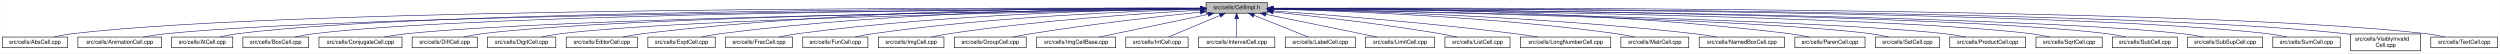
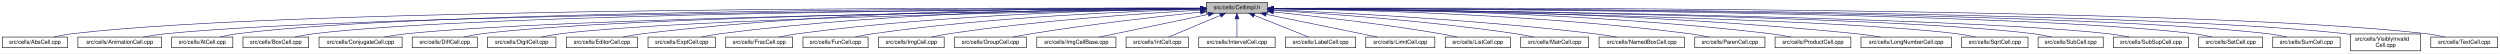
- <svg xmlns="http://www.w3.org/2000/svg" xmlns:xlink="http://www.w3.org/1999/xlink" width="4454pt" height="95pt" viewBox="0.00 0.00 4453.50 95.00">
+ <svg xmlns="http://www.w3.org/2000/svg" xmlns:xlink="http://www.w3.org/1999/xlink" width="4453pt" height="95pt" viewBox="0.00 0.00 4452.50 95.00">
  <g id="graph0" class="graph" transform="scale(1 1) rotate(0) translate(4 91)">
-     <polygon fill="white" stroke="transparent" points="-4,4 -4,-91 4449.5,-91 4449.5,4 -4,4" />
+     <polygon fill="white" stroke="transparent" points="-4,4 -4,-91 4448.5,-91 4448.5,4 -4,4" />
    <g id="node1" class="node">
      <g id="a_node1">
        <a xlink:title="Macros and types used only by cell implementations, not by cell users.">
          <polygon fill="#bfbfbf" stroke="black" points="2144.5,-67.5 2144.5,-86.5 2253.5,-86.5 2253.5,-67.5 2144.5,-67.5" />
          <text text-anchor="middle" x="2199" y="-74.5" font-family="Helvetica,sans-Serif" font-size="10.00">src/cells/CellImpl.h</text>
        </a>
      </g>
    </g>
    <g id="node2" class="node">
      <g id="a_node2">
        <a xlink:href="AbsCell_8cpp.html" target="_top" xlink:title="This file defines the class AbsCell.">
          <polygon fill="white" stroke="black" points="0,-6 0,-25 116,-25 116,-6 0,-6" />
          <text text-anchor="middle" x="58" y="-13" font-family="Helvetica,sans-Serif" font-size="10.00">src/cells/AbsCell.cpp</text>
        </a>
      </g>
    </g>
    <g id="edge1" class="edge">
      <path fill="none" stroke="midnightblue" d="M2134.12,-76.26C1828.21,-77.25 527.95,-78.53 125,-31 114.01,-29.7 102.16,-27.44 91.53,-25.07" />
      <polygon fill="midnightblue" stroke="midnightblue" points="2134.17,-79.76 2144.16,-76.23 2134.15,-72.76 2134.17,-79.76" />
    </g>
    <g id="node3" class="node">
      <g id="a_node3">
        <a xlink:href="AnimationCell_8cpp.html" target="_top" xlink:title="This file defines the class AnimationCell.">
          <polygon fill="white" stroke="black" points="134.5,-6 134.5,-25 283.5,-25 283.5,-6 134.5,-6" />
          <text text-anchor="middle" x="209" y="-13" font-family="Helvetica,sans-Serif" font-size="10.00">src/cells/AnimationCell.cpp</text>
        </a>
      </g>
    </g>
    <g id="edge2" class="edge">
      <path fill="none" stroke="midnightblue" d="M2133.81,-75.77C1842.83,-74.54 660.89,-67.37 292,-31 278.46,-29.67 263.81,-27.39 250.63,-25.03" />
      <polygon fill="midnightblue" stroke="midnightblue" points="2134.17,-79.27 2144.19,-75.81 2134.2,-72.27 2134.17,-79.27" />
    </g>
    <g id="node4" class="node">
      <g id="a_node4">
        <a xlink:href="AtCell_8cpp.html" target="_top" xlink:title="This file defines the class AtCell.">
          <polygon fill="white" stroke="black" points="301.5,-6 301.5,-25 410.5,-25 410.5,-6 301.5,-6" />
          <text text-anchor="middle" x="356" y="-13" font-family="Helvetica,sans-Serif" font-size="10.00">src/cells/AtCell.cpp</text>
        </a>
      </g>
    </g>
    <g id="edge3" class="edge">
      <path fill="none" stroke="midnightblue" d="M2134.04,-76.11C1855.48,-76.29 760.59,-74.18 419,-31 408.64,-29.69 397.5,-27.42 387.5,-25.06" />
      <polygon fill="midnightblue" stroke="midnightblue" points="2134.38,-79.6 2144.38,-76.1 2134.38,-72.6 2134.38,-79.6" />
    </g>
    <g id="node5" class="node">
      <g id="a_node5">
        <a xlink:href="BoxCell_8cpp.html" target="_top" xlink:title="This file defines the class BoxCell.">
          <polygon fill="white" stroke="black" points="428.5,-6 428.5,-25 545.5,-25 545.5,-6 428.5,-6" />
          <text text-anchor="middle" x="487" y="-13" font-family="Helvetica,sans-Serif" font-size="10.00">src/cells/BoxCell.cpp</text>
        </a>
      </g>
    </g>
    <g id="edge4" class="edge">
      <path fill="none" stroke="midnightblue" d="M2134.28,-75.81C1869.63,-74.78 868.87,-68.44 555,-31 543.85,-29.67 531.83,-27.39 521.04,-25.03" />
      <polygon fill="midnightblue" stroke="midnightblue" points="2134.48,-79.31 2144.49,-75.85 2134.51,-72.31 2134.48,-79.31" />
    </g>
    <g id="node6" class="node">
      <g id="a_node6">
        <a xlink:href="ConjugateCell_8cpp.html" target="_top" xlink:title="This file defines the class ConjugateCell.">
          <polygon fill="white" stroke="black" points="564,-6 564,-25 712,-25 712,-6 564,-6" />
          <text text-anchor="middle" x="638" y="-13" font-family="Helvetica,sans-Serif" font-size="10.00">src/cells/ConjugateCell.cpp</text>
        </a>
      </g>
    </g>
    <g id="edge5" class="edge">
      <path fill="none" stroke="midnightblue" d="M2134.02,-75.25C1886.3,-72.22 1001.1,-59.58 721,-31 707.61,-29.63 693.13,-27.38 680.06,-25.05" />
      <polygon fill="midnightblue" stroke="midnightblue" points="2134.25,-78.76 2144.29,-75.38 2134.33,-71.76 2134.25,-78.76" />
    </g>
    <g id="node7" class="node">
      <g id="a_node7">
        <a xlink:href="DiffCell_8cpp.html" target="_top" xlink:title="This file defines the class DiffCell.">
          <polygon fill="white" stroke="black" points="730,-6 730,-25 846,-25 846,-6 730,-6" />
          <text text-anchor="middle" x="788" y="-13" font-family="Helvetica,sans-Serif" font-size="10.00">src/cells/DiffCell.cpp</text>
        </a>
      </g>
    </g>
    <g id="edge6" class="edge">
      <path fill="none" stroke="midnightblue" d="M2134.15,-75.37C1901.17,-72.88 1107,-62.23 855,-31 844.13,-29.65 832.42,-27.4 821.88,-25.07" />
      <polygon fill="midnightblue" stroke="midnightblue" points="2134.45,-78.88 2144.49,-75.48 2134.53,-71.88 2134.45,-78.88" />
    </g>
    <g id="node8" class="node">
      <g id="a_node8">
        <a xlink:href="DigitCell_8cpp.html" target="_top" xlink:title="This file defines the class DigitCell.">
          <polygon fill="white" stroke="black" points="864,-6 864,-25 986,-25 986,-6 864,-6" />
          <text text-anchor="middle" x="925" y="-13" font-family="Helvetica,sans-Serif" font-size="10.00">src/cells/DigitCell.cpp</text>
        </a>
      </g>
    </g>
    <g id="edge7" class="edge">
      <path fill="none" stroke="midnightblue" d="M2134.1,-75C1917.19,-71.45 1218.46,-58.13 995,-31 983.67,-29.62 971.44,-27.36 960.42,-25.03" />
      <polygon fill="midnightblue" stroke="midnightblue" points="2134.31,-78.51 2144.37,-75.17 2134.43,-71.51 2134.31,-78.51" />
    </g>
    <g id="node9" class="node">
      <g id="a_node9">
        <a xlink:href="EditorCell_8cpp.html" target="_top" xlink:title="This file defines the class EditorCell.">
          <polygon fill="white" stroke="black" points="1004.5,-6 1004.5,-25 1131.5,-25 1131.5,-6 1004.5,-6" />
          <text text-anchor="middle" x="1068" y="-13" font-family="Helvetica,sans-Serif" font-size="10.00">src/cells/EditorCell.cpp</text>
        </a>
      </g>
    </g>
    <g id="edge8" class="edge">
      <path fill="none" stroke="midnightblue" d="M2134.21,-76.69C1968.36,-77.73 1515.13,-75.84 1141,-31 1129.33,-29.6 1116.73,-27.36 1105.34,-25.06" />
      <polygon fill="midnightblue" stroke="midnightblue" points="2134.28,-80.19 2144.25,-76.63 2134.23,-73.19 2134.28,-80.19" />
    </g>
    <g id="node10" class="node">
      <g id="a_node10">
        <a xlink:href="ExptCell_8cpp.html" target="_top" xlink:title="This file defines the class ExptCell.">
          <polygon fill="white" stroke="black" points="1150,-6 1150,-25 1270,-25 1270,-6 1150,-6" />
          <text text-anchor="middle" x="1210" y="-13" font-family="Helvetica,sans-Serif" font-size="10.00">src/cells/ExptCell.cpp</text>
        </a>
      </g>
    </g>
    <g id="edge9" class="edge">
      <path fill="none" stroke="midnightblue" d="M2134.29,-76.34C1983.63,-76.38 1598,-72.06 1279,-31 1267.95,-29.58 1256.04,-27.33 1245.27,-25.03" />
      <polygon fill="midnightblue" stroke="midnightblue" points="2134.3,-79.84 2144.29,-76.33 2134.29,-72.84 2134.3,-79.84" />
    </g>
    <g id="node11" class="node">
      <g id="a_node11">
        <a xlink:href="FracCell_8cpp.html" target="_top" xlink:title="This file defines the class FracCell.">
          <polygon fill="white" stroke="black" points="1288.5,-6 1288.5,-25 1407.5,-25 1407.5,-6 1288.5,-6" />
          <text text-anchor="middle" x="1348" y="-13" font-family="Helvetica,sans-Serif" font-size="10.00">src/cells/FracCell.cpp</text>
        </a>
      </g>
    </g>
    <g id="edge10" class="edge">
      <path fill="none" stroke="midnightblue" d="M2134.09,-75.54C1999.7,-73.87 1681.4,-66.19 1417,-31 1406.08,-29.55 1394.31,-27.32 1383.64,-25.05" />
      <polygon fill="midnightblue" stroke="midnightblue" points="2134.18,-79.04 2144.22,-75.66 2134.26,-72.04 2134.18,-79.04" />
    </g>
    <g id="node12" class="node">
      <g id="a_node12">
        <a xlink:href="FunCell_8cpp.html" target="_top" xlink:title="This file defines the class FunCell.">
          <polygon fill="white" stroke="black" points="1426,-6 1426,-25 1542,-25 1542,-6 1426,-6" />
          <text text-anchor="middle" x="1484" y="-13" font-family="Helvetica,sans-Serif" font-size="10.00">src/cells/FunCell.cpp</text>
        </a>
      </g>
    </g>
    <g id="edge11" class="edge">
      <path fill="none" stroke="midnightblue" d="M2133.87,-74.57C2016.72,-71.32 1762.88,-61.12 1551,-31 1540.51,-29.51 1529.22,-27.3 1518.95,-25.06" />
      <polygon fill="midnightblue" stroke="midnightblue" points="2134.01,-78.08 2144.1,-74.85 2134.2,-71.08 2134.01,-78.08" />
    </g>
    <g id="node13" class="node">
      <g id="a_node13">
        <a xlink:href="ImgCell_8cpp.html" target="_top" xlink:title="This file defines the class ImgCell.">
          <polygon fill="white" stroke="black" points="1560.5,-6 1560.5,-25 1677.5,-25 1677.5,-6 1560.5,-6" />
          <text text-anchor="middle" x="1619" y="-13" font-family="Helvetica,sans-Serif" font-size="10.00">src/cells/ImgCell.cpp</text>
        </a>
      </g>
    </g>
    <g id="edge12" class="edge">
      <path fill="none" stroke="midnightblue" d="M2134.19,-72.85C2036.72,-67.54 1846.8,-54.97 1687,-31 1676.5,-29.42 1665.18,-27.22 1654.85,-25" />
      <polygon fill="midnightblue" stroke="midnightblue" points="2134.01,-76.35 2144.18,-73.39 2134.38,-69.36 2134.01,-76.35" />
    </g>
    <g id="node14" class="node">
      <g id="a_node14">
        <a xlink:href="GroupCell_8cpp.html" target="_top" xlink:title="This file defines the class GroupCell.">
          <polygon fill="white" stroke="black" points="1696,-6 1696,-25 1824,-25 1824,-6 1696,-6" />
          <text text-anchor="middle" x="1760" y="-13" font-family="Helvetica,sans-Serif" font-size="10.00">src/cells/GroupCell.cpp</text>
        </a>
      </g>
    </g>
    <g id="edge13" class="edge">
      <path fill="none" stroke="midnightblue" d="M2134.25,-69.5C2060.94,-61.8 1938.05,-47.87 1833,-31 1822.28,-29.28 1810.74,-27.13 1800.07,-25.01" />
      <polygon fill="midnightblue" stroke="midnightblue" points="2133.95,-72.99 2144.26,-70.54 2134.67,-66.02 2133.95,-72.99" />
    </g>
    <g id="node15" class="node">
      <g id="a_node15">
        <a xlink:href="ImgCellBase_8cpp.html" target="_top" xlink:title="This file defines the class ImgCellBase.">
          <polygon fill="white" stroke="black" points="1842.5,-6 1842.5,-25 1983.5,-25 1983.5,-6 1842.5,-6" />
          <text text-anchor="middle" x="1913" y="-13" font-family="Helvetica,sans-Serif" font-size="10.00">src/cells/ImgCellBase.cpp</text>
        </a>
      </g>
    </g>
    <g id="edge14" class="edge">
      <path fill="none" stroke="midnightblue" d="M2148.06,-65.4C2092.61,-53.87 2005.05,-35.65 1953.9,-25.01" />
      <polygon fill="midnightblue" stroke="midnightblue" points="2147.52,-68.86 2158.02,-67.48 2148.95,-62.01 2147.52,-68.86" />
    </g>
    <g id="node16" class="node">
      <g id="a_node16">
        <a xlink:href="IntCell_8cpp.html" target="_top" xlink:title="This file defines the class IntCell.">
          <polygon fill="white" stroke="black" points="2001.5,-6 2001.5,-25 2112.5,-25 2112.5,-6 2001.5,-6" />
          <text text-anchor="middle" x="2057" y="-13" font-family="Helvetica,sans-Serif" font-size="10.00">src/cells/IntCell.cpp</text>
        </a>
      </g>
    </g>
    <g id="edge15" class="edge">
      <path fill="none" stroke="midnightblue" d="M2169.12,-63.48C2141.54,-51.92 2101.33,-35.08 2077.31,-25.01" />
      <polygon fill="midnightblue" stroke="midnightblue" points="2168.08,-66.84 2178.65,-67.48 2170.78,-60.38 2168.08,-66.84" />
    </g>
    <g id="node17" class="node">
      <g id="a_node17">
        <a xlink:href="IntervalCell_8cpp.html" target="_top" xlink:title="This file defines the class IntervalCell.">
          <polygon fill="white" stroke="black" points="2131,-6 2131,-25 2267,-25 2267,-6 2131,-6" />
          <text text-anchor="middle" x="2199" y="-13" font-family="Helvetica,sans-Serif" font-size="10.00">src/cells/IntervalCell.cpp</text>
        </a>
      </g>
    </g>
    <g id="edge16" class="edge">
      <path fill="none" stroke="midnightblue" d="M2199,-57.32C2199,-46.5 2199,-33.4 2199,-25.01" />
      <polygon fill="midnightblue" stroke="midnightblue" points="2195.5,-57.48 2199,-67.48 2202.5,-57.48 2195.5,-57.48" />
    </g>
    <g id="node18" class="node">
      <g id="a_node18">
        <a xlink:href="LabelCell_8cpp.html" target="_top" xlink:title="This file defines the class LabelCell.">
          <polygon fill="white" stroke="black" points="2285.5,-6 2285.5,-25 2410.5,-25 2410.5,-6 2285.5,-6" />
          <text text-anchor="middle" x="2348" y="-13" font-family="Helvetica,sans-Serif" font-size="10.00">src/cells/LabelCell.cpp</text>
        </a>
      </g>
    </g>
    <g id="edge17" class="edge">
      <path fill="none" stroke="midnightblue" d="M2229.97,-63.63C2258.92,-52.07 2301.37,-35.12 2326.69,-25.01" />
      <polygon fill="midnightblue" stroke="midnightblue" points="2228.34,-60.52 2220.35,-67.48 2230.93,-67.02 2228.34,-60.52" />
    </g>
    <g id="node19" class="node">
      <g id="a_node19">
        <a xlink:href="LimitCell_8cpp.html" target="_top" xlink:title="This file defines the class LimitCell.">
          <polygon fill="white" stroke="black" points="2428.5,-6 2428.5,-25 2551.5,-25 2551.5,-6 2428.5,-6" />
          <text text-anchor="middle" x="2490" y="-13" font-family="Helvetica,sans-Serif" font-size="10.00">src/cells/LimitCell.cpp</text>
        </a>
      </g>
    </g>
    <g id="edge18" class="edge">
      <path fill="none" stroke="midnightblue" d="M2251.02,-65.46C2295.82,-56.37 2362.18,-42.88 2420,-31 2429.36,-29.08 2439.42,-27 2448.92,-25.03" />
      <polygon fill="midnightblue" stroke="midnightblue" points="2250.07,-62.08 2240.96,-67.5 2251.46,-68.94 2250.07,-62.08" />
    </g>
    <g id="node20" class="node">
      <g id="a_node20">
        <a xlink:href="ListCell_8cpp.html" target="_top" xlink:title="This file defines the class ListCell.">
          <polygon fill="white" stroke="black" points="2570,-6 2570,-25 2686,-25 2686,-6 2570,-6" />
          <text text-anchor="middle" x="2628" y="-13" font-family="Helvetica,sans-Serif" font-size="10.00">src/cells/ListCell.cpp</text>
        </a>
      </g>
    </g>
    <g id="edge19" class="edge">
      <path fill="none" stroke="midnightblue" d="M2264.17,-69.67C2336.84,-62.21 2457.75,-48.55 2561,-31 2570.86,-29.32 2581.46,-27.19 2591.25,-25.07" />
      <polygon fill="midnightblue" stroke="midnightblue" points="2263.4,-66.23 2253.8,-70.73 2264.11,-73.2 2263.4,-66.23" />
    </g>
    <g id="node21" class="node">
      <g id="a_node21">
-         <a xlink:href="LongNumberCell_8cpp.html" target="_top" xlink:title="This file defines the class LongNumberCell.">
-           <polygon fill="white" stroke="black" points="2704.5,-6 2704.5,-25 2865.5,-25 2865.5,-6 2704.5,-6" />
-           <text text-anchor="middle" x="2785" y="-13" font-family="Helvetica,sans-Serif" font-size="10.00">src/cells/LongNumberCell.cpp</text>
+         <a xlink:href="MatrCell_8cpp.html" target="_top" xlink:title="This file defines the class MatrCell.">
+           <polygon fill="white" stroke="black" points="2704.5,-6 2704.5,-25 2825.5,-25 2825.5,-6 2704.5,-6" />
+           <text text-anchor="middle" x="2765" y="-13" font-family="Helvetica,sans-Serif" font-size="10.00">src/cells/MatrCell.cpp</text>
        </a>
      </g>
    </g>
    <g id="edge20" class="edge">
-       <path fill="none" stroke="midnightblue" d="M2263.83,-71.56C2358.7,-64.73 2540.84,-50.39 2695,-31 2708.35,-29.32 2722.75,-27.16 2736.04,-25.02" />
-       <polygon fill="midnightblue" stroke="midnightblue" points="2263.54,-68.07 2253.81,-72.27 2264.04,-75.05 2263.54,-68.07" />
+       <path fill="none" stroke="midnightblue" d="M2263.57,-72.49C2358.49,-66.81 2541.1,-53.85 2695,-31 2705.68,-29.41 2717.19,-27.23 2727.72,-25.04" />
+       <polygon fill="midnightblue" stroke="midnightblue" points="2263.33,-69 2253.55,-73.09 2263.74,-75.99 2263.33,-69" />
    </g>
    <g id="node22" class="node">
      <g id="a_node22">
-         <a xlink:href="MatrCell_8cpp.html" target="_top" xlink:title="This file defines the class MatrCell.">
-           <polygon fill="white" stroke="black" points="2883.5,-6 2883.5,-25 3004.5,-25 3004.5,-6 2883.5,-6" />
-           <text text-anchor="middle" x="2944" y="-13" font-family="Helvetica,sans-Serif" font-size="10.00">src/cells/MatrCell.cpp</text>
+         <a xlink:href="NamedBoxCell_8cpp.html" target="_top" xlink:title="This file defines the class NamedBoxCell.">
+           <polygon fill="white" stroke="black" points="2844,-6 2844,-25 2996,-25 2996,-6 2844,-6" />
+           <text text-anchor="middle" x="2920" y="-13" font-family="Helvetica,sans-Serif" font-size="10.00">src/cells/NamedBoxCell.cpp</text>
        </a>
      </g>
    </g>
    <g id="edge21" class="edge">
-       <path fill="none" stroke="midnightblue" d="M2263.77,-74.72C2384.51,-71.65 2651.95,-61.7 2875,-31 2885.79,-29.51 2897.42,-27.31 2908,-25.06" />
-       <polygon fill="midnightblue" stroke="midnightblue" points="2263.5,-71.22 2253.59,-74.97 2263.67,-78.22 2263.5,-71.22" />
+       <path fill="none" stroke="midnightblue" d="M2263.68,-73.53C2378.87,-68.65 2626.97,-56.04 2835,-31 2848.08,-29.43 2862.21,-27.22 2875.12,-25" />
+       <polygon fill="midnightblue" stroke="midnightblue" points="2263.47,-70.03 2253.62,-73.95 2263.76,-77.03 2263.47,-70.03" />
    </g>
    <g id="node23" class="node">
      <g id="a_node23">
-         <a xlink:href="NamedBoxCell_8cpp.html" target="_top" xlink:title="This file defines the class NamedBoxCell.">
-           <polygon fill="white" stroke="black" points="3023,-6 3023,-25 3175,-25 3175,-6 3023,-6" />
-           <text text-anchor="middle" x="3099" y="-13" font-family="Helvetica,sans-Serif" font-size="10.00">src/cells/NamedBoxCell.cpp</text>
+         <a xlink:href="ParenCell_8cpp.html" target="_top" xlink:title="This file defines the class ParenCell.">
+           <polygon fill="white" stroke="black" points="3014.5,-6 3014.5,-25 3139.5,-25 3139.5,-6 3014.5,-6" />
+           <text text-anchor="middle" x="3077" y="-13" font-family="Helvetica,sans-Serif" font-size="10.00">src/cells/ParenCell.cpp</text>
        </a>
      </g>
    </g>
    <g id="edge22" class="edge">
-       <path fill="none" stroke="midnightblue" d="M2263.95,-74.92C2402.29,-72.07 2736.08,-62.27 3014,-31 3027.24,-29.51 3041.55,-27.3 3054.58,-25.06" />
-       <polygon fill="midnightblue" stroke="midnightblue" points="2263.47,-71.43 2253.54,-75.13 2263.61,-78.43 2263.47,-71.43" />
+       <path fill="none" stroke="midnightblue" d="M2264.33,-75.51C2401.9,-73.79 2731.32,-66.02 3005,-31 3016.38,-29.54 3028.66,-27.32 3039.8,-25.05" />
+       <polygon fill="midnightblue" stroke="midnightblue" points="2263.93,-72.02 2253.97,-75.63 2264.02,-79.01 2263.93,-72.02" />
    </g>
    <g id="node24" class="node">
      <g id="a_node24">
-         <a xlink:href="ParenCell_8cpp.html" target="_top" xlink:title="This file defines the class ParenCell.">
-           <polygon fill="white" stroke="black" points="3193.5,-6 3193.5,-25 3318.5,-25 3318.5,-6 3193.5,-6" />
-           <text text-anchor="middle" x="3256" y="-13" font-family="Helvetica,sans-Serif" font-size="10.00">src/cells/ParenCell.cpp</text>
+         <a xlink:href="ProductCell_8cpp.html" target="_top" xlink:title="This file defines the class ProductCell.">
+           <polygon fill="white" stroke="black" points="3157.5,-6 3157.5,-25 3292.5,-25 3292.5,-6 3157.5,-6" />
+           <text text-anchor="middle" x="3225" y="-13" font-family="Helvetica,sans-Serif" font-size="10.00">src/cells/ProductCell.cpp</text>
        </a>
      </g>
    </g>
    <g id="edge23" class="edge">
-       <path fill="none" stroke="midnightblue" d="M2263.73,-76.46C2421.64,-76.84 2839.01,-73.37 3184,-31 3195.52,-29.59 3207.94,-27.34 3219.18,-25.04" />
-       <polygon fill="midnightblue" stroke="midnightblue" points="2263.71,-72.96 2253.7,-76.43 2263.69,-79.96 2263.71,-72.96" />
+       <path fill="none" stroke="midnightblue" d="M2263.8,-76.08C2417.84,-75.57 2817.81,-70.24 3149,-31 3161.14,-29.56 3174.25,-27.31 3186.11,-25.01" />
+       <polygon fill="midnightblue" stroke="midnightblue" points="2263.57,-72.58 2253.58,-76.1 2263.59,-79.58 2263.57,-72.58" />
    </g>
    <g id="node25" class="node">
      <g id="a_node25">
-         <a xlink:href="SetCell_8cpp.html" target="_top" xlink:title="This file defines the class SetCell.">
-           <polygon fill="white" stroke="black" points="3337,-6 3337,-25 3451,-25 3451,-6 3337,-6" />
-           <text text-anchor="middle" x="3394" y="-13" font-family="Helvetica,sans-Serif" font-size="10.00">src/cells/SetCell.cpp</text>
+         <a xlink:href="LongNumberCell_8cpp.html" target="_top" xlink:title="This file defines the class LongNumberCell.">
+           <polygon fill="white" stroke="black" points="3310.5,-6 3310.5,-25 3471.5,-25 3471.5,-6 3310.5,-6" />
+           <text text-anchor="middle" x="3391" y="-13" font-family="Helvetica,sans-Serif" font-size="10.00">src/cells/LongNumberCell.cpp</text>
        </a>
      </g>
    </g>
    <g id="edge24" class="edge">
-       <path fill="none" stroke="midnightblue" d="M2263.71,-74.92C2471.43,-71.23 3119.93,-57.79 3328,-31 3338.7,-29.62 3350.24,-27.36 3360.62,-25.03" />
-       <polygon fill="midnightblue" stroke="midnightblue" points="2263.51,-71.43 2253.57,-75.1 2263.63,-78.42 2263.51,-71.43" />
+       <path fill="none" stroke="midnightblue" d="M2263.74,-76.08C2434.16,-75.71 2909.14,-70.87 3302,-31 3316.17,-29.56 3331.52,-27.31 3345.41,-25.01" />
+       <polygon fill="midnightblue" stroke="midnightblue" points="2263.67,-72.58 2253.68,-76.1 2263.69,-79.58 2263.67,-72.58" />
    </g>
    <g id="node26" class="node">
      <g id="a_node26">
-         <a xlink:href="ProductCell_8cpp.html" target="_top" xlink:title="This file defines the class ProductCell.">
-           <polygon fill="white" stroke="black" points="3469.5,-6 3469.5,-25 3604.5,-25 3604.5,-6 3469.5,-6" />
-           <text text-anchor="middle" x="3537" y="-13" font-family="Helvetica,sans-Serif" font-size="10.00">src/cells/ProductCell.cpp</text>
+         <a xlink:href="SqrtCell_8cpp.html" target="_top" xlink:title="This file defines the class SqrtCell.">
+           <polygon fill="white" stroke="black" points="3490,-6 3490,-25 3608,-25 3608,-6 3490,-6" />
+           <text text-anchor="middle" x="3549" y="-13" font-family="Helvetica,sans-Serif" font-size="10.00">src/cells/SqrtCell.cpp</text>
        </a>
      </g>
    </g>
    <g id="edge25" class="edge">
-       <path fill="none" stroke="midnightblue" d="M2263.91,-74.98C2487.48,-71.24 3224.65,-57.21 3460,-31 3472.44,-29.61 3485.88,-27.35 3498,-25.02" />
-       <polygon fill="midnightblue" stroke="midnightblue" points="2263.6,-71.48 2253.66,-75.15 2263.72,-78.48 2263.6,-71.48" />
+       <path fill="none" stroke="midnightblue" d="M2263.52,-75.23C2489.08,-72.3 3241.54,-60.5 3481,-31 3492.02,-29.64 3503.9,-27.39 3514.6,-25.06" />
+       <polygon fill="midnightblue" stroke="midnightblue" points="2263.46,-71.73 2253.5,-75.36 2263.55,-78.73 2263.46,-71.73" />
    </g>
    <g id="node27" class="node">
      <g id="a_node27">
-         <a xlink:href="SqrtCell_8cpp.html" target="_top" xlink:title="This file defines the class SqrtCell.">
-           <polygon fill="white" stroke="black" points="3623,-6 3623,-25 3741,-25 3741,-6 3623,-6" />
-           <text text-anchor="middle" x="3682" y="-13" font-family="Helvetica,sans-Serif" font-size="10.00">src/cells/SqrtCell.cpp</text>
+         <a xlink:href="SubCell_8cpp.html" target="_top" xlink:title="This file defines the class SubCell.">
+           <polygon fill="white" stroke="black" points="3626,-6 3626,-25 3742,-25 3742,-6 3626,-6" />
+           <text text-anchor="middle" x="3684" y="-13" font-family="Helvetica,sans-Serif" font-size="10.00">src/cells/SubCell.cpp</text>
        </a>
      </g>
    </g>
    <g id="edge26" class="edge">
-       <path fill="none" stroke="midnightblue" d="M2264.03,-75.47C2505.08,-73.27 3347.44,-63.4 3614,-31 3625.14,-29.65 3637.17,-27.36 3647.96,-25" />
-       <polygon fill="midnightblue" stroke="midnightblue" points="2263.65,-71.97 2253.68,-75.56 2263.71,-78.97 2263.65,-71.97" />
+       <path fill="none" stroke="midnightblue" d="M2263.81,-75.5C2504.91,-73.42 3349.79,-63.88 3617,-31 3627.99,-29.65 3639.83,-27.37 3650.46,-25.01" />
+       <polygon fill="midnightblue" stroke="midnightblue" points="2263.77,-72 2253.8,-75.59 2263.83,-79 2263.77,-72" />
    </g>
    <g id="node28" class="node">
      <g id="a_node28">
-         <a xlink:href="SubCell_8cpp.html" target="_top" xlink:title="This file defines the class SubCell.">
-           <polygon fill="white" stroke="black" points="3759,-6 3759,-25 3875,-25 3875,-6 3759,-6" />
-           <text text-anchor="middle" x="3817" y="-13" font-family="Helvetica,sans-Serif" font-size="10.00">src/cells/SubCell.cpp</text>
+         <a xlink:href="SubSupCell_8cpp.html" target="_top" xlink:title="This file defines the class SubSupCell.">
+           <polygon fill="white" stroke="black" points="3760,-6 3760,-25 3894,-25 3894,-6 3760,-6" />
+           <text text-anchor="middle" x="3827" y="-13" font-family="Helvetica,sans-Serif" font-size="10.00">src/cells/SubSupCell.cpp</text>
        </a>
      </g>
    </g>
    <g id="edge27" class="edge">
-       <path fill="none" stroke="midnightblue" d="M2263.82,-75.71C2519.09,-74.32 3455.42,-66.84 3750,-31 3760.99,-29.66 3772.83,-27.38 3783.47,-25.02" />
-       <polygon fill="midnightblue" stroke="midnightblue" points="2263.58,-72.21 2253.6,-75.76 2263.62,-79.21 2263.58,-72.21" />
+       <path fill="none" stroke="midnightblue" d="M2263.83,-75.5C2519.18,-73.31 3455.81,-63.23 3751,-31 3763.42,-29.64 3776.84,-27.36 3788.91,-25" />
+       <polygon fill="midnightblue" stroke="midnightblue" points="2263.58,-72 2253.61,-75.59 2263.64,-79 2263.58,-72" />
    </g>
    <g id="node29" class="node">
      <g id="a_node29">
-         <a xlink:href="SubSupCell_8cpp.html" target="_top" xlink:title="This file defines the class SubSupCell.">
-           <polygon fill="white" stroke="black" points="3893,-6 3893,-25 4027,-25 4027,-6 3893,-6" />
-           <text text-anchor="middle" x="3960" y="-13" font-family="Helvetica,sans-Serif" font-size="10.00">src/cells/SubSupCell.cpp</text>
+         <a xlink:href="SetCell_8cpp.html" target="_top" xlink:title="This file defines the class SetCell.">
+           <polygon fill="white" stroke="black" points="3912,-6 3912,-25 4026,-25 4026,-6 3912,-6" />
+           <text text-anchor="middle" x="3969" y="-13" font-family="Helvetica,sans-Serif" font-size="10.00">src/cells/SetCell.cpp</text>
        </a>
      </g>
    </g>
    <g id="edge28" class="edge">
-       <path fill="none" stroke="midnightblue" d="M2263.95,-75.67C2533.05,-74.09 3561.36,-65.85 3884,-31 3896.42,-29.66 3909.85,-27.38 3921.91,-25.02" />
-       <polygon fill="midnightblue" stroke="midnightblue" points="2263.56,-72.17 2253.58,-75.73 2263.6,-79.17 2263.56,-72.17" />
+       <path fill="none" stroke="midnightblue" d="M2263.86,-75.93C2534.77,-75.4 3576.9,-70.76 3903,-31 3913.83,-29.68 3925.5,-27.4 3935.97,-25.04" />
+       <polygon fill="midnightblue" stroke="midnightblue" points="2263.79,-72.43 2253.79,-75.95 2263.8,-79.43 2263.79,-72.43" />
    </g>
    <g id="node30" class="node">
      <g id="a_node30">
        <a xlink:href="SumCell_8cpp.html" target="_top" xlink:title="This file defines the class SumCell.">
-           <polygon fill="white" stroke="black" points="4045,-6 4045,-25 4165,-25 4165,-6 4045,-6" />
-           <text text-anchor="middle" x="4105" y="-13" font-family="Helvetica,sans-Serif" font-size="10.00">src/cells/SumCell.cpp</text>
+           <polygon fill="white" stroke="black" points="4044,-6 4044,-25 4164,-25 4164,-6 4044,-6" />
+           <text text-anchor="middle" x="4104" y="-13" font-family="Helvetica,sans-Serif" font-size="10.00">src/cells/SumCell.cpp</text>
        </a>
      </g>
    </g>
    <g id="edge29" class="edge">
-       <path fill="none" stroke="midnightblue" d="M2263.7,-76C2547.28,-75.75 3682.1,-72.17 4036,-31 4047.31,-29.68 4059.51,-27.41 4070.46,-25.05" />
-       <polygon fill="midnightblue" stroke="midnightblue" points="2263.57,-72.5 2253.58,-76.01 2263.58,-79.5 2263.57,-72.5" />
+       <path fill="none" stroke="midnightblue" d="M2263.66,-76C2547.09,-75.75 3681.29,-72.15 4035,-31 4046.31,-29.68 4058.51,-27.41 4069.46,-25.05" />
+       <polygon fill="midnightblue" stroke="midnightblue" points="2263.54,-72.5 2253.55,-76.01 2263.55,-79.5 2263.54,-72.5" />
    </g>
    <g id="node31" class="node">
      <g id="a_node31">
        <a xlink:href="VisiblyInvalidCell_8cpp.html" target="_top" xlink:title="This file defines the class VisiblyInvalidCell.">
-           <polygon fill="white" stroke="black" points="4183.5,-0.5 4183.5,-30.5 4308.5,-30.5 4308.5,-0.5 4183.5,-0.5" />
-           <text text-anchor="start" x="4191.5" y="-18.5" font-family="Helvetica,sans-Serif" font-size="10.00">src/cells/VisiblyInvalid</text>
-           <text text-anchor="middle" x="4246" y="-7.5" font-family="Helvetica,sans-Serif" font-size="10.00">Cell.cpp</text>
+           <polygon fill="white" stroke="black" points="4182.5,-0.5 4182.5,-30.5 4307.5,-30.5 4307.5,-0.5 4182.5,-0.5" />
+           <text text-anchor="start" x="4190.5" y="-18.5" font-family="Helvetica,sans-Serif" font-size="10.00">src/cells/VisiblyInvalid</text>
+           <text text-anchor="middle" x="4245" y="-7.5" font-family="Helvetica,sans-Serif" font-size="10.00">Cell.cpp</text>
        </a>
      </g>
    </g>
    <g id="edge30" class="edge">
-       <path fill="none" stroke="midnightblue" d="M2264.11,-76.06C2561.37,-76.08 3791.44,-73.55 4174,-31 4177.04,-30.66 4180.15,-30.26 4183.27,-29.81" />
-       <polygon fill="midnightblue" stroke="midnightblue" points="2263.94,-72.56 2253.94,-76.05 2263.94,-79.56 2263.94,-72.56" />
+       <path fill="none" stroke="midnightblue" d="M2264.08,-76.06C2561.19,-76.07 3790.63,-73.53 4173,-31 4176.04,-30.66 4179.15,-30.26 4182.27,-29.81" />
+       <polygon fill="midnightblue" stroke="midnightblue" points="2263.91,-72.56 2253.91,-76.05 2263.91,-79.56 2263.91,-72.56" />
    </g>
    <g id="node32" class="node">
      <g id="a_node32">
        <a xlink:href="TextCell_8cpp.html" target="_top" xlink:title="This file defines the class TextCell.">
-           <polygon fill="white" stroke="black" points="4326.5,-6 4326.5,-25 4445.5,-25 4445.5,-6 4326.5,-6" />
-           <text text-anchor="middle" x="4386" y="-13" font-family="Helvetica,sans-Serif" font-size="10.00">src/cells/TextCell.cpp</text>
+           <polygon fill="white" stroke="black" points="4325.5,-6 4325.5,-25 4444.5,-25 4444.5,-6 4325.5,-6" />
+           <text text-anchor="middle" x="4385" y="-13" font-family="Helvetica,sans-Serif" font-size="10.00">src/cells/TextCell.cpp</text>
        </a>
      </g>
    </g>
    <g id="edge31" class="edge">
-       <path fill="none" stroke="midnightblue" d="M2263.75,-76.27C2573.44,-77.32 3905.55,-78.92 4318,-31 4329.15,-29.7 4341.17,-27.44 4351.96,-25.07" />
-       <polygon fill="midnightblue" stroke="midnightblue" points="2263.61,-72.77 2253.59,-76.24 2263.58,-79.77 2263.61,-72.77" />
+       <path fill="none" stroke="midnightblue" d="M2263.72,-76.27C2573.26,-77.32 3904.75,-78.9 4317,-31 4328.15,-29.7 4340.17,-27.44 4350.96,-25.07" />
+       <polygon fill="midnightblue" stroke="midnightblue" points="2263.58,-72.77 2253.57,-76.24 2263.56,-79.77 2263.58,-72.77" />
    </g>
  </g>
</svg>
